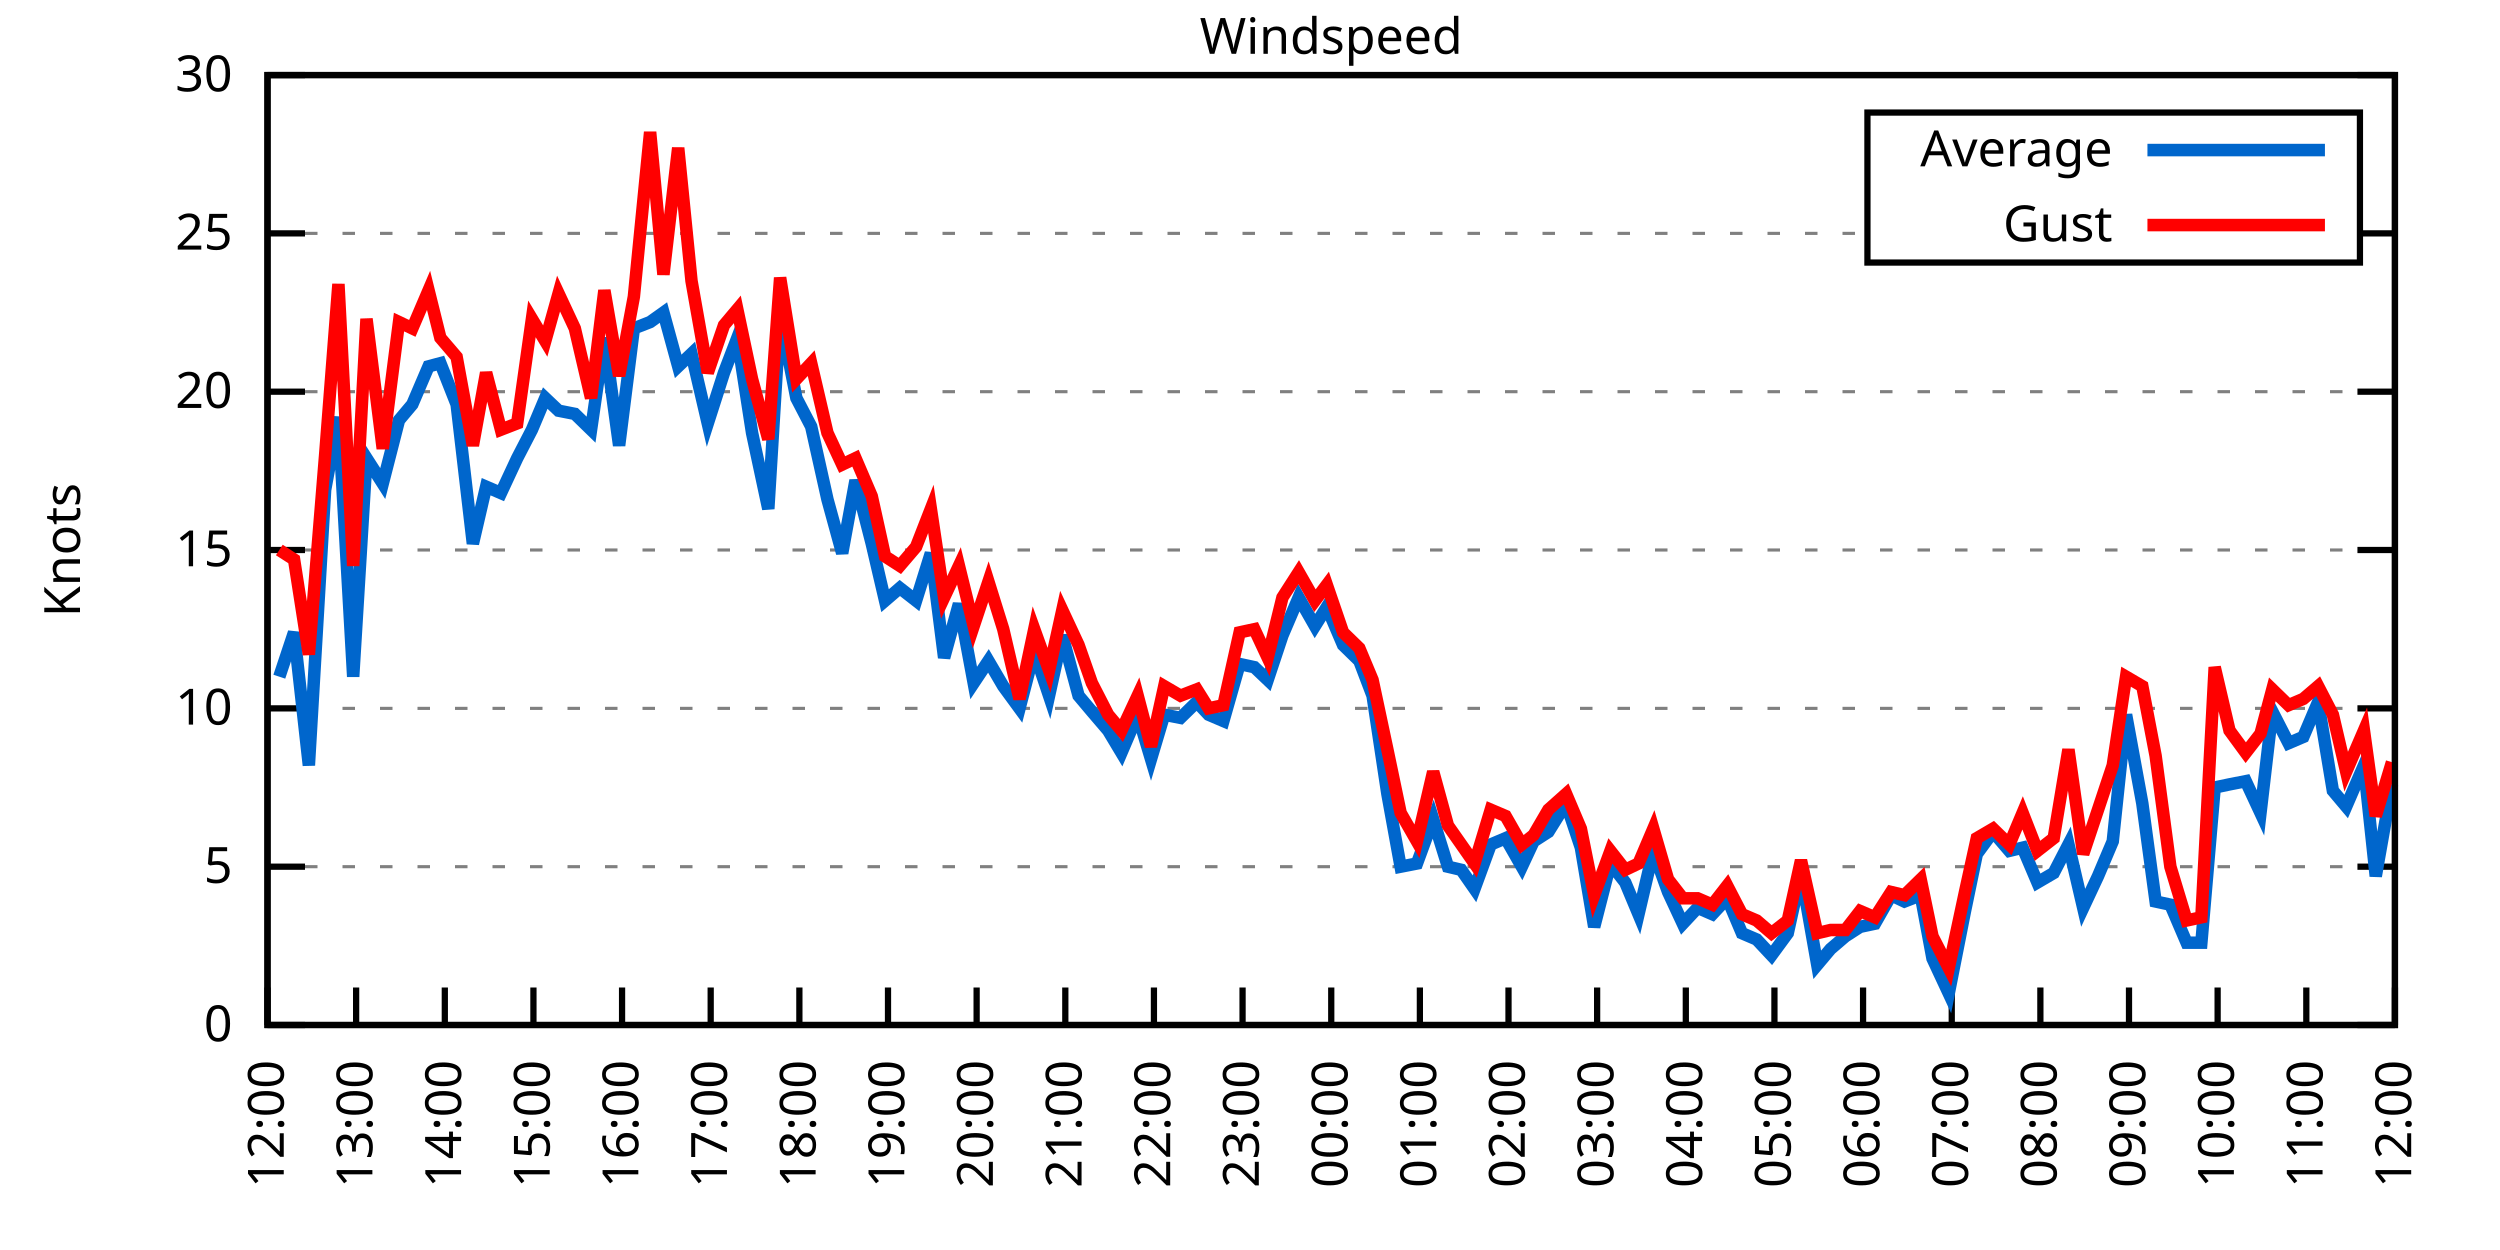
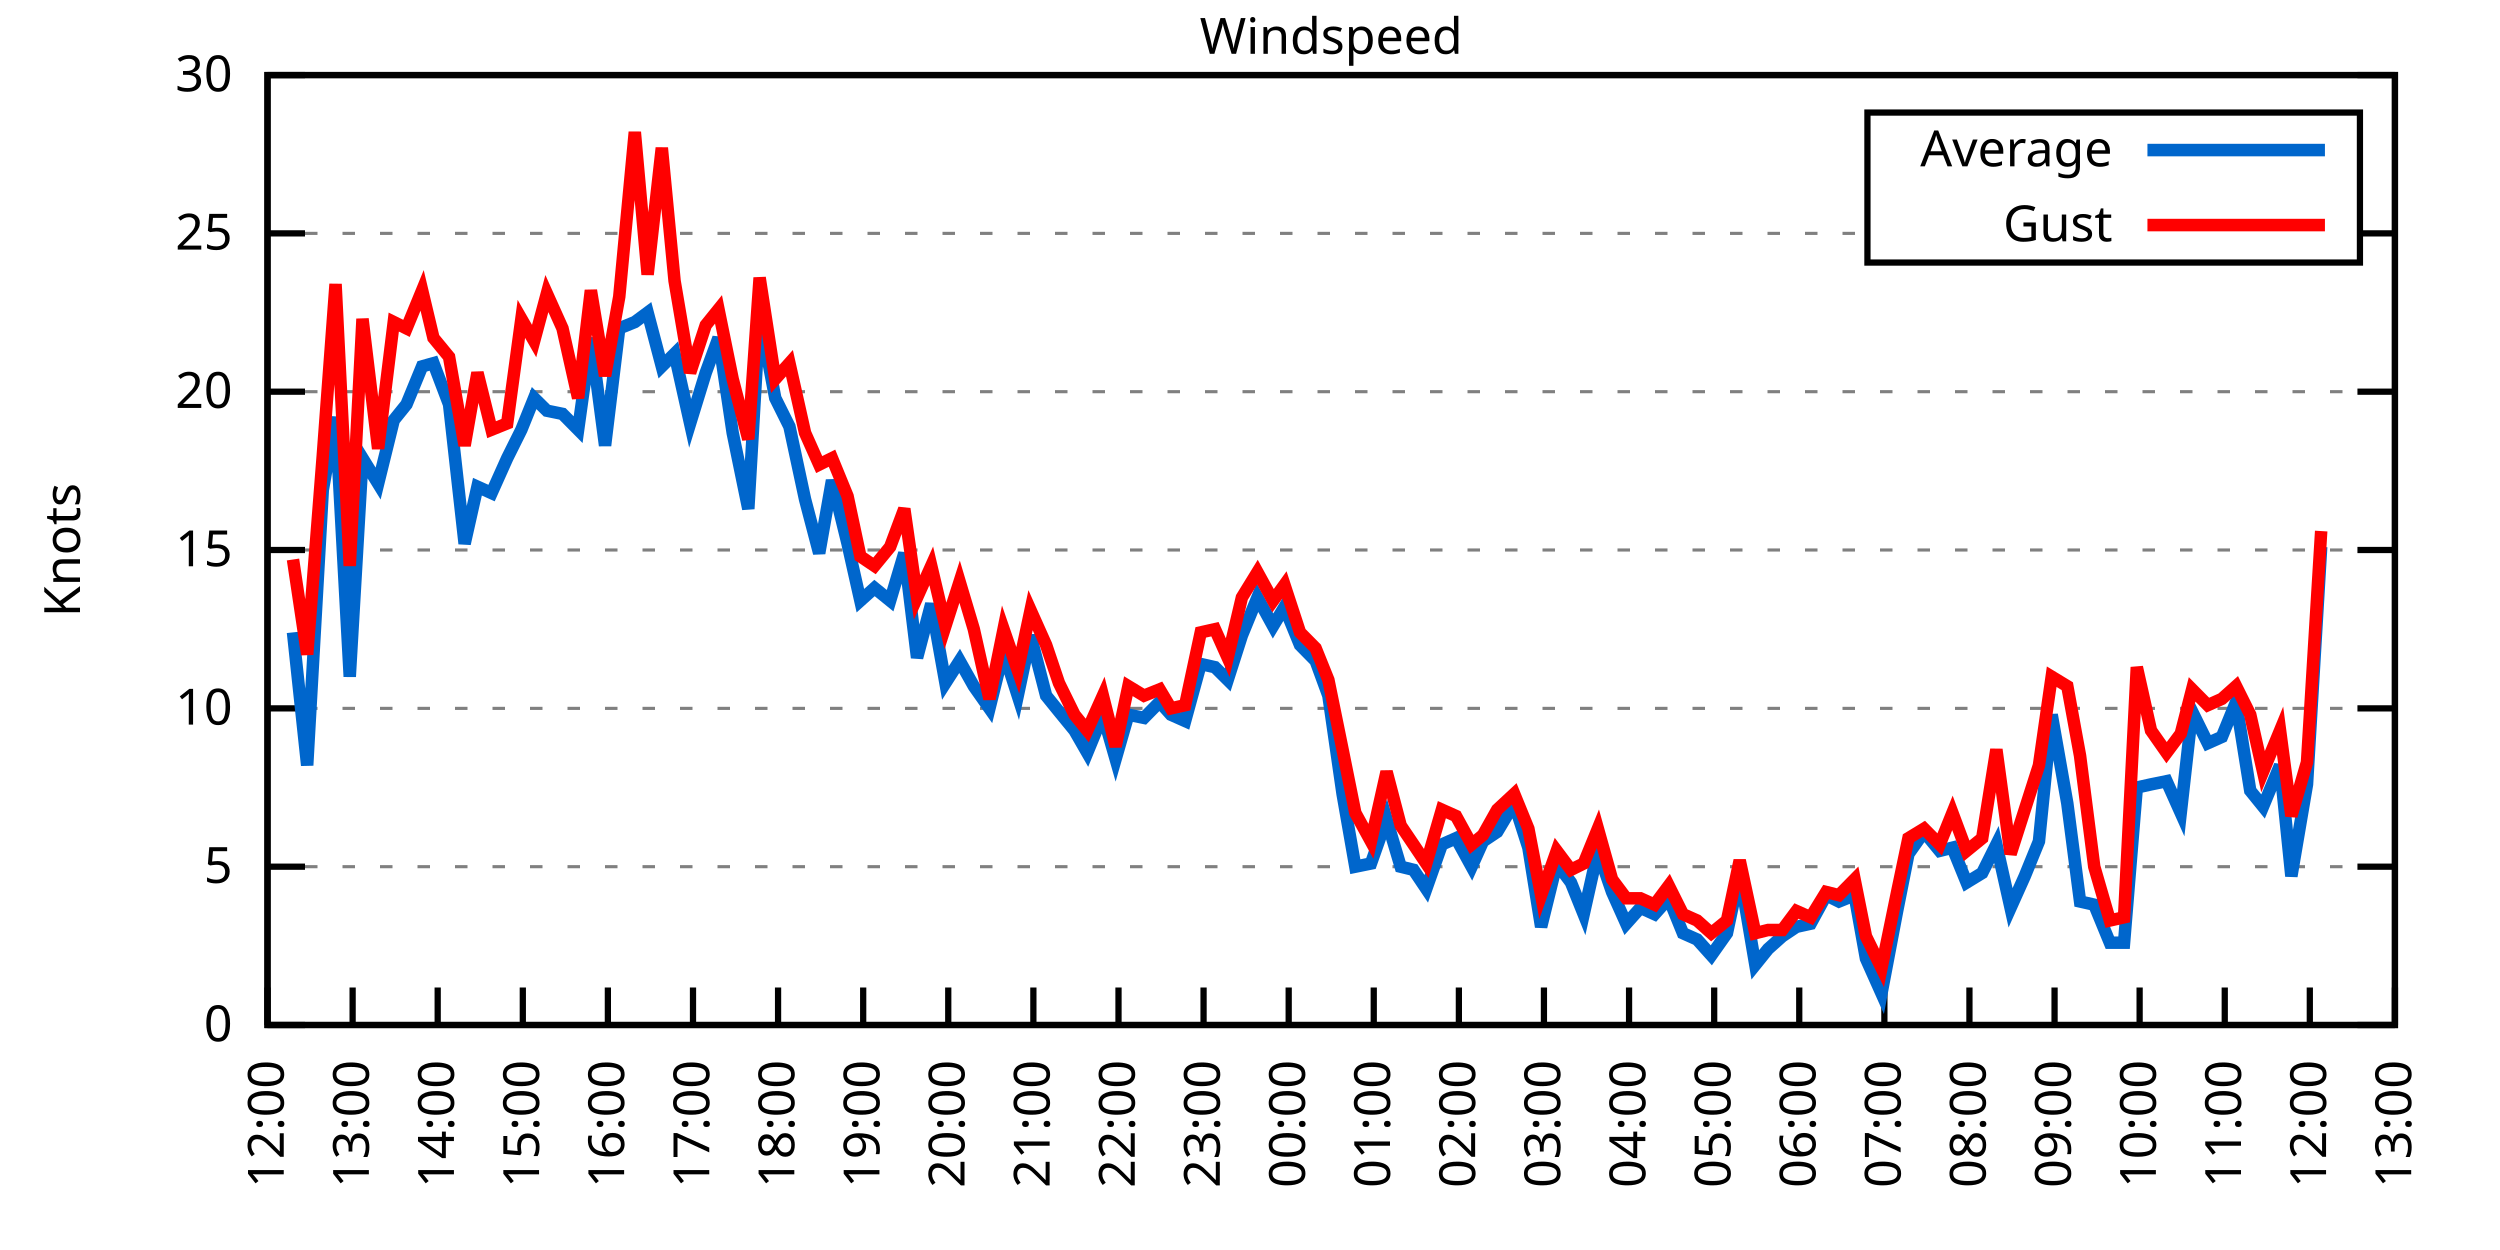
<svg xmlns="http://www.w3.org/2000/svg" xmlns:xlink="http://www.w3.org/1999/xlink" width="400" height="200" viewBox="0 0 400 200">
  <g id="gnuplot_canvas">
    <rect x="0" y="0" width="400" height="200" fill="none" />
    <defs>
      <circle id="gpDot" r="0.5" stroke-width="0.5" stroke="currentColor" />
      <path id="gpPt0" stroke-width="0.333" stroke="currentColor" d="M-1,0 h2 M0,-1 v2" />
      <path id="gpPt1" stroke-width="0.333" stroke="currentColor" d="M-1,-1 L1,1 M1,-1 L-1,1" />
      <path id="gpPt2" stroke-width="0.333" stroke="currentColor" d="M-1,0 L1,0 M0,-1 L0,1 M-1,-1 L1,1 M-1,1 L1,-1" />
      <rect id="gpPt3" stroke-width="0.333" stroke="currentColor" x="-1" y="-1" width="2" height="2" />
      <rect id="gpPt4" stroke-width="0.333" stroke="currentColor" fill="currentColor" x="-1" y="-1" width="2" height="2" />
      <circle id="gpPt5" stroke-width="0.333" stroke="currentColor" cx="0" cy="0" r="1" />
      <use xlink:href="#gpPt5" id="gpPt6" fill="currentColor" stroke="none" />
      <path id="gpPt7" stroke-width="0.333" stroke="currentColor" d="M0,-1.33 L-1.33,0.67 L1.33,0.67 z" />
      <use xlink:href="#gpPt7" id="gpPt8" fill="currentColor" stroke="none" />
      <use xlink:href="#gpPt7" id="gpPt9" stroke="currentColor" transform="rotate(180)" />
      <use xlink:href="#gpPt9" id="gpPt10" fill="currentColor" stroke="none" />
      <use xlink:href="#gpPt3" id="gpPt11" stroke="currentColor" transform="rotate(45)" />
      <use xlink:href="#gpPt11" id="gpPt12" fill="currentColor" stroke="none" />
      <path id="gpPt13" stroke-width="0.333" stroke="currentColor" d="M0,1.330 L1.265,0.411 L0.782,-1.067 L-0.782,-1.076 L-1.265,0.411 z" />
      <use xlink:href="#gpPt13" id="gpPt14" fill="currentColor" stroke="none" />
      <filter id="textbox" filterUnits="objectBoundingBox" x="0" y="0" height="1" width="1">
        <feFlood flood-color="white" flood-opacity="1" result="bgnd" />
        <feComposite in="SourceGraphic" in2="bgnd" operator="atop" />
      </filter>
      <filter id="greybox" filterUnits="objectBoundingBox" x="0" y="0" height="1" width="1">
        <feFlood flood-color="lightgrey" flood-opacity="1" result="grey" />
        <feComposite in="SourceGraphic" in2="grey" operator="atop" />
      </filter>
    </defs>
    <g fill="none" color="white" stroke="currentColor" stroke-width="1.00" stroke-linecap="butt" stroke-linejoin="miter">
</g>
    <g fill="none" color="black" stroke="currentColor" stroke-width="1.00" stroke-linecap="butt" stroke-linejoin="miter">
      <g stroke="none" shape-rendering="crispEdges">
        <polygon fill="rgb(255, 255, 255)" points="42.80,164.00 383.18,164.00 383.18,12.02 42.80,12.02 " />
      </g>
    </g>
    <g fill="none" color="black" stroke="currentColor" stroke-width="1.00" stroke-linecap="butt" stroke-linejoin="miter">
</g>
    <g fill="none" color="black" stroke="black" stroke-width="0.50" stroke-linecap="butt" stroke-linejoin="miter">
</g>
    <g fill="none" color="gray" stroke="currentColor" stroke-width="0.50" stroke-linecap="butt" stroke-linejoin="miter">
      <path stroke="gray" stroke-dasharray="2,4" class="gridline" d="M42.80,164.00 L383.19,164.00  " />
    </g>
    <g fill="none" color="gray" stroke="gray" stroke-width="1.00" stroke-linecap="butt" stroke-linejoin="miter">
</g>
    <g fill="none" color="black" stroke="currentColor" stroke-width="1.00" stroke-linecap="butt" stroke-linejoin="miter">
      <path stroke="black" d="M42.80,164.00 L48.80,164.00 M383.19,164.00 L377.19,164.00  " />
      <g transform="translate(37.20,166.60)" stroke="none" fill="black" font-family="Sans" font-size="8.00" text-anchor="end">
        <text>
          <tspan font-family="Sans"> 0</tspan>
        </text>
      </g>
    </g>
    <g fill="none" color="black" stroke="currentColor" stroke-width="1.00" stroke-linecap="butt" stroke-linejoin="miter">
</g>
    <g fill="none" color="black" stroke="black" stroke-width="0.50" stroke-linecap="butt" stroke-linejoin="miter">
</g>
    <g fill="none" color="gray" stroke="currentColor" stroke-width="0.50" stroke-linecap="butt" stroke-linejoin="miter">
      <path stroke="gray" stroke-dasharray="2,4" class="gridline" d="M42.80,138.67 L383.19,138.67  " />
    </g>
    <g fill="none" color="gray" stroke="gray" stroke-width="1.00" stroke-linecap="butt" stroke-linejoin="miter">
</g>
    <g fill="none" color="black" stroke="currentColor" stroke-width="1.00" stroke-linecap="butt" stroke-linejoin="miter">
      <path stroke="black" d="M42.80,138.67 L48.80,138.67 M383.19,138.67 L377.19,138.67  " />
      <g transform="translate(37.20,141.27)" stroke="none" fill="black" font-family="Sans" font-size="8.00" text-anchor="end">
        <text>
          <tspan font-family="Sans"> 5</tspan>
        </text>
      </g>
    </g>
    <g fill="none" color="black" stroke="currentColor" stroke-width="1.00" stroke-linecap="butt" stroke-linejoin="miter">
</g>
    <g fill="none" color="black" stroke="black" stroke-width="0.50" stroke-linecap="butt" stroke-linejoin="miter">
</g>
    <g fill="none" color="gray" stroke="currentColor" stroke-width="0.50" stroke-linecap="butt" stroke-linejoin="miter">
      <path stroke="gray" stroke-dasharray="2,4" class="gridline" d="M42.80,113.34 L383.19,113.34  " />
    </g>
    <g fill="none" color="gray" stroke="gray" stroke-width="1.00" stroke-linecap="butt" stroke-linejoin="miter">
</g>
    <g fill="none" color="black" stroke="currentColor" stroke-width="1.00" stroke-linecap="butt" stroke-linejoin="miter">
      <path stroke="black" d="M42.80,113.34 L48.80,113.34 M383.19,113.34 L377.19,113.34  " />
      <g transform="translate(37.20,115.94)" stroke="none" fill="black" font-family="Sans" font-size="8.00" text-anchor="end">
        <text>
          <tspan font-family="Sans"> 10</tspan>
        </text>
      </g>
    </g>
    <g fill="none" color="black" stroke="currentColor" stroke-width="1.00" stroke-linecap="butt" stroke-linejoin="miter">
</g>
    <g fill="none" color="black" stroke="black" stroke-width="0.50" stroke-linecap="butt" stroke-linejoin="miter">
</g>
    <g fill="none" color="gray" stroke="currentColor" stroke-width="0.50" stroke-linecap="butt" stroke-linejoin="miter">
      <path stroke="gray" stroke-dasharray="2,4" class="gridline" d="M42.80,88.00 L383.19,88.00  " />
    </g>
    <g fill="none" color="gray" stroke="gray" stroke-width="1.00" stroke-linecap="butt" stroke-linejoin="miter">
</g>
    <g fill="none" color="black" stroke="currentColor" stroke-width="1.00" stroke-linecap="butt" stroke-linejoin="miter">
      <path stroke="black" d="M42.80,88.00 L48.80,88.00 M383.19,88.00 L377.19,88.00  " />
      <g transform="translate(37.20,90.60)" stroke="none" fill="black" font-family="Sans" font-size="8.00" text-anchor="end">
        <text>
          <tspan font-family="Sans"> 15</tspan>
        </text>
      </g>
    </g>
    <g fill="none" color="black" stroke="currentColor" stroke-width="1.00" stroke-linecap="butt" stroke-linejoin="miter">
</g>
    <g fill="none" color="black" stroke="black" stroke-width="0.50" stroke-linecap="butt" stroke-linejoin="miter">
</g>
    <g fill="none" color="gray" stroke="currentColor" stroke-width="0.50" stroke-linecap="butt" stroke-linejoin="miter">
      <path stroke="gray" stroke-dasharray="2,4" class="gridline" d="M42.80,62.67 L383.19,62.67  " />
    </g>
    <g fill="none" color="gray" stroke="gray" stroke-width="1.00" stroke-linecap="butt" stroke-linejoin="miter">
</g>
    <g fill="none" color="black" stroke="currentColor" stroke-width="1.00" stroke-linecap="butt" stroke-linejoin="miter">
      <path stroke="black" d="M42.80,62.67 L48.80,62.67 M383.19,62.67 L377.19,62.67  " />
      <g transform="translate(37.20,65.27)" stroke="none" fill="black" font-family="Sans" font-size="8.00" text-anchor="end">
        <text>
          <tspan font-family="Sans"> 20</tspan>
        </text>
      </g>
    </g>
    <g fill="none" color="black" stroke="currentColor" stroke-width="1.00" stroke-linecap="butt" stroke-linejoin="miter">
</g>
    <g fill="none" color="black" stroke="black" stroke-width="0.50" stroke-linecap="butt" stroke-linejoin="miter">
</g>
    <g fill="none" color="gray" stroke="currentColor" stroke-width="0.50" stroke-linecap="butt" stroke-linejoin="miter">
      <path stroke="gray" stroke-dasharray="2,4" class="gridline" d="M42.80,37.34 L298.79,37.34 M377.59,37.34 L383.19,37.34  " />
    </g>
    <g fill="none" color="gray" stroke="gray" stroke-width="1.00" stroke-linecap="butt" stroke-linejoin="miter">
</g>
    <g fill="none" color="black" stroke="currentColor" stroke-width="1.00" stroke-linecap="butt" stroke-linejoin="miter">
      <path stroke="black" d="M42.80,37.34 L48.80,37.34 M383.19,37.34 L377.19,37.34  " />
      <g transform="translate(37.20,39.94)" stroke="none" fill="black" font-family="Sans" font-size="8.00" text-anchor="end">
        <text>
          <tspan font-family="Sans"> 25</tspan>
        </text>
      </g>
    </g>
    <g fill="none" color="black" stroke="currentColor" stroke-width="1.00" stroke-linecap="butt" stroke-linejoin="miter">
</g>
    <g fill="none" color="black" stroke="black" stroke-width="0.50" stroke-linecap="butt" stroke-linejoin="miter">
</g>
    <g fill="none" color="gray" stroke="currentColor" stroke-width="0.50" stroke-linecap="butt" stroke-linejoin="miter">
      <path stroke="gray" stroke-dasharray="2,4" class="gridline" d="M42.80,12.01 L383.19,12.01  " />
    </g>
    <g fill="none" color="gray" stroke="gray" stroke-width="1.00" stroke-linecap="butt" stroke-linejoin="miter">
</g>
    <g fill="none" color="black" stroke="currentColor" stroke-width="1.00" stroke-linecap="butt" stroke-linejoin="miter">
      <path stroke="black" d="M42.80,12.01 L48.80,12.01 M383.19,12.01 L377.19,12.01  " />
      <g transform="translate(37.20,14.61)" stroke="none" fill="black" font-family="Sans" font-size="8.00" text-anchor="end">
        <text>
          <tspan font-family="Sans"> 30</tspan>
        </text>
      </g>
    </g>
    <g fill="none" color="black" stroke="currentColor" stroke-width="1.00" stroke-linecap="butt" stroke-linejoin="miter">
      <path stroke="black" d="M42.80,164.00 L42.80,158.00  " />
      <g transform="translate(45.40,169.60) rotate(270.00)" stroke="none" fill="black" font-family="Sans" font-size="8.00" text-anchor="end">
        <text>
          <tspan font-family="Sans">12:00</tspan>
        </text>
      </g>
    </g>
    <g fill="none" color="black" stroke="currentColor" stroke-width="1.00" stroke-linecap="butt" stroke-linejoin="miter">
-       <path stroke="black" d="M56.98,164.00 L56.98,158.00  " />
-       <g transform="translate(59.58,169.60) rotate(270.00)" stroke="none" fill="black" font-family="Sans" font-size="8.00" text-anchor="end">
+       <path stroke="black" d="M56.42,164.00 L56.42,158.00  " />
+       <g transform="translate(59.02,169.60) rotate(270.00)" stroke="none" fill="black" font-family="Sans" font-size="8.00" text-anchor="end">
        <text>
          <tspan font-family="Sans">13:00</tspan>
        </text>
      </g>
    </g>
    <g fill="none" color="black" stroke="currentColor" stroke-width="1.00" stroke-linecap="butt" stroke-linejoin="miter">
-       <path stroke="black" d="M71.17,164.00 L71.17,158.00  " />
-       <g transform="translate(73.77,169.60) rotate(270.00)" stroke="none" fill="black" font-family="Sans" font-size="8.00" text-anchor="end">
+       <path stroke="black" d="M70.03,164.00 L70.03,158.00  " />
+       <g transform="translate(72.63,169.60) rotate(270.00)" stroke="none" fill="black" font-family="Sans" font-size="8.00" text-anchor="end">
        <text>
          <tspan font-family="Sans">14:00</tspan>
        </text>
      </g>
    </g>
    <g fill="none" color="black" stroke="currentColor" stroke-width="1.00" stroke-linecap="butt" stroke-linejoin="miter">
-       <path stroke="black" d="M85.35,164.00 L85.35,158.00  " />
-       <g transform="translate(87.95,169.60) rotate(270.00)" stroke="none" fill="black" font-family="Sans" font-size="8.00" text-anchor="end">
+       <path stroke="black" d="M83.65,164.00 L83.65,158.00  " />
+       <g transform="translate(86.25,169.60) rotate(270.00)" stroke="none" fill="black" font-family="Sans" font-size="8.00" text-anchor="end">
        <text>
          <tspan font-family="Sans">15:00</tspan>
        </text>
      </g>
    </g>
    <g fill="none" color="black" stroke="currentColor" stroke-width="1.00" stroke-linecap="butt" stroke-linejoin="miter">
-       <path stroke="black" d="M99.53,164.00 L99.53,158.00  " />
-       <g transform="translate(102.13,169.60) rotate(270.00)" stroke="none" fill="black" font-family="Sans" font-size="8.00" text-anchor="end">
+       <path stroke="black" d="M97.26,164.00 L97.26,158.00  " />
+       <g transform="translate(99.86,169.60) rotate(270.00)" stroke="none" fill="black" font-family="Sans" font-size="8.00" text-anchor="end">
        <text>
          <tspan font-family="Sans">16:00</tspan>
        </text>
      </g>
    </g>
    <g fill="none" color="black" stroke="currentColor" stroke-width="1.00" stroke-linecap="butt" stroke-linejoin="miter">
-       <path stroke="black" d="M113.71,164.00 L113.71,158.00  " />
-       <g transform="translate(116.31,169.60) rotate(270.00)" stroke="none" fill="black" font-family="Sans" font-size="8.00" text-anchor="end">
+       <path stroke="black" d="M110.88,164.00 L110.88,158.00  " />
+       <g transform="translate(113.48,169.60) rotate(270.00)" stroke="none" fill="black" font-family="Sans" font-size="8.00" text-anchor="end">
        <text>
          <tspan font-family="Sans">17:00</tspan>
        </text>
      </g>
    </g>
    <g fill="none" color="black" stroke="currentColor" stroke-width="1.00" stroke-linecap="butt" stroke-linejoin="miter">
-       <path stroke="black" d="M127.90,164.00 L127.90,158.00  " />
-       <g transform="translate(130.50,169.60) rotate(270.00)" stroke="none" fill="black" font-family="Sans" font-size="8.00" text-anchor="end">
+       <path stroke="black" d="M124.49,164.00 L124.49,158.00  " />
+       <g transform="translate(127.09,169.60) rotate(270.00)" stroke="none" fill="black" font-family="Sans" font-size="8.00" text-anchor="end">
        <text>
          <tspan font-family="Sans">18:00</tspan>
        </text>
      </g>
    </g>
    <g fill="none" color="black" stroke="currentColor" stroke-width="1.00" stroke-linecap="butt" stroke-linejoin="miter">
-       <path stroke="black" d="M142.08,164.00 L142.08,158.00  " />
-       <g transform="translate(144.68,169.60) rotate(270.00)" stroke="none" fill="black" font-family="Sans" font-size="8.00" text-anchor="end">
+       <path stroke="black" d="M138.11,164.00 L138.11,158.00  " />
+       <g transform="translate(140.71,169.60) rotate(270.00)" stroke="none" fill="black" font-family="Sans" font-size="8.00" text-anchor="end">
        <text>
          <tspan font-family="Sans">19:00</tspan>
        </text>
      </g>
    </g>
    <g fill="none" color="black" stroke="currentColor" stroke-width="1.00" stroke-linecap="butt" stroke-linejoin="miter">
-       <path stroke="black" d="M156.26,164.00 L156.26,158.00  " />
-       <g transform="translate(158.86,169.60) rotate(270.00)" stroke="none" fill="black" font-family="Sans" font-size="8.00" text-anchor="end">
+       <path stroke="black" d="M151.72,164.00 L151.72,158.00  " />
+       <g transform="translate(154.32,169.60) rotate(270.00)" stroke="none" fill="black" font-family="Sans" font-size="8.00" text-anchor="end">
        <text>
          <tspan font-family="Sans">20:00</tspan>
        </text>
      </g>
    </g>
    <g fill="none" color="black" stroke="currentColor" stroke-width="1.00" stroke-linecap="butt" stroke-linejoin="miter">
-       <path stroke="black" d="M170.45,164.00 L170.45,158.00  " />
-       <g transform="translate(173.05,169.60) rotate(270.00)" stroke="none" fill="black" font-family="Sans" font-size="8.00" text-anchor="end">
+       <path stroke="black" d="M165.34,164.00 L165.34,158.00  " />
+       <g transform="translate(167.94,169.60) rotate(270.00)" stroke="none" fill="black" font-family="Sans" font-size="8.00" text-anchor="end">
        <text>
          <tspan font-family="Sans">21:00</tspan>
        </text>
      </g>
    </g>
    <g fill="none" color="black" stroke="currentColor" stroke-width="1.00" stroke-linecap="butt" stroke-linejoin="miter">
-       <path stroke="black" d="M184.63,164.00 L184.63,158.00  " />
-       <g transform="translate(187.23,169.60) rotate(270.00)" stroke="none" fill="black" font-family="Sans" font-size="8.00" text-anchor="end">
+       <path stroke="black" d="M178.96,164.00 L178.96,158.00  " />
+       <g transform="translate(181.56,169.60) rotate(270.00)" stroke="none" fill="black" font-family="Sans" font-size="8.00" text-anchor="end">
        <text>
          <tspan font-family="Sans">22:00</tspan>
        </text>
      </g>
    </g>
    <g fill="none" color="black" stroke="currentColor" stroke-width="1.00" stroke-linecap="butt" stroke-linejoin="miter">
-       <path stroke="black" d="M198.81,164.00 L198.81,158.00  " />
-       <g transform="translate(201.41,169.60) rotate(270.00)" stroke="none" fill="black" font-family="Sans" font-size="8.00" text-anchor="end">
+       <path stroke="black" d="M192.57,164.00 L192.57,158.00  " />
+       <g transform="translate(195.17,169.60) rotate(270.00)" stroke="none" fill="black" font-family="Sans" font-size="8.00" text-anchor="end">
        <text>
          <tspan font-family="Sans">23:00</tspan>
        </text>
      </g>
    </g>
    <g fill="none" color="black" stroke="currentColor" stroke-width="1.00" stroke-linecap="butt" stroke-linejoin="miter">
-       <path stroke="black" d="M213.00,164.00 L213.00,158.00  " />
-       <g transform="translate(215.60,169.60) rotate(270.00)" stroke="none" fill="black" font-family="Sans" font-size="8.00" text-anchor="end">
+       <path stroke="black" d="M206.19,164.00 L206.19,158.00  " />
+       <g transform="translate(208.79,169.60) rotate(270.00)" stroke="none" fill="black" font-family="Sans" font-size="8.00" text-anchor="end">
        <text>
          <tspan font-family="Sans">00:00</tspan>
        </text>
      </g>
    </g>
    <g fill="none" color="black" stroke="currentColor" stroke-width="1.00" stroke-linecap="butt" stroke-linejoin="miter">
-       <path stroke="black" d="M227.18,164.00 L227.18,158.00  " />
-       <g transform="translate(229.78,169.60) rotate(270.00)" stroke="none" fill="black" font-family="Sans" font-size="8.00" text-anchor="end">
+       <path stroke="black" d="M219.80,164.00 L219.80,158.00  " />
+       <g transform="translate(222.40,169.60) rotate(270.00)" stroke="none" fill="black" font-family="Sans" font-size="8.00" text-anchor="end">
        <text>
          <tspan font-family="Sans">01:00</tspan>
        </text>
      </g>
    </g>
    <g fill="none" color="black" stroke="currentColor" stroke-width="1.00" stroke-linecap="butt" stroke-linejoin="miter">
-       <path stroke="black" d="M241.36,164.00 L241.36,158.00  " />
-       <g transform="translate(243.96,169.60) rotate(270.00)" stroke="none" fill="black" font-family="Sans" font-size="8.00" text-anchor="end">
+       <path stroke="black" d="M233.42,164.00 L233.42,158.00  " />
+       <g transform="translate(236.02,169.60) rotate(270.00)" stroke="none" fill="black" font-family="Sans" font-size="8.00" text-anchor="end">
        <text>
          <tspan font-family="Sans">02:00</tspan>
        </text>
      </g>
    </g>
    <g fill="none" color="black" stroke="currentColor" stroke-width="1.00" stroke-linecap="butt" stroke-linejoin="miter">
-       <path stroke="black" d="M255.54,164.00 L255.54,158.00  " />
-       <g transform="translate(258.14,169.60) rotate(270.00)" stroke="none" fill="black" font-family="Sans" font-size="8.00" text-anchor="end">
+       <path stroke="black" d="M247.03,164.00 L247.03,158.00  " />
+       <g transform="translate(249.63,169.60) rotate(270.00)" stroke="none" fill="black" font-family="Sans" font-size="8.00" text-anchor="end">
        <text>
          <tspan font-family="Sans">03:00</tspan>
        </text>
      </g>
    </g>
    <g fill="none" color="black" stroke="currentColor" stroke-width="1.00" stroke-linecap="butt" stroke-linejoin="miter">
-       <path stroke="black" d="M269.73,164.00 L269.73,158.00  " />
-       <g transform="translate(272.33,169.60) rotate(270.00)" stroke="none" fill="black" font-family="Sans" font-size="8.00" text-anchor="end">
+       <path stroke="black" d="M260.65,164.00 L260.65,158.00  " />
+       <g transform="translate(263.25,169.60) rotate(270.00)" stroke="none" fill="black" font-family="Sans" font-size="8.00" text-anchor="end">
        <text>
          <tspan font-family="Sans">04:00</tspan>
        </text>
      </g>
    </g>
    <g fill="none" color="black" stroke="currentColor" stroke-width="1.00" stroke-linecap="butt" stroke-linejoin="miter">
-       <path stroke="black" d="M283.91,164.00 L283.91,158.00  " />
-       <g transform="translate(286.51,169.60) rotate(270.00)" stroke="none" fill="black" font-family="Sans" font-size="8.00" text-anchor="end">
+       <path stroke="black" d="M274.27,164.00 L274.27,158.00  " />
+       <g transform="translate(276.87,169.60) rotate(270.00)" stroke="none" fill="black" font-family="Sans" font-size="8.00" text-anchor="end">
        <text>
          <tspan font-family="Sans">05:00</tspan>
        </text>
      </g>
    </g>
    <g fill="none" color="black" stroke="currentColor" stroke-width="1.00" stroke-linecap="butt" stroke-linejoin="miter">
-       <path stroke="black" d="M298.09,164.00 L298.09,158.00  " />
-       <g transform="translate(300.69,169.60) rotate(270.00)" stroke="none" fill="black" font-family="Sans" font-size="8.00" text-anchor="end">
+       <path stroke="black" d="M287.88,164.00 L287.88,158.00  " />
+       <g transform="translate(290.48,169.60) rotate(270.00)" stroke="none" fill="black" font-family="Sans" font-size="8.00" text-anchor="end">
        <text>
          <tspan font-family="Sans">06:00</tspan>
        </text>
      </g>
    </g>
    <g fill="none" color="black" stroke="currentColor" stroke-width="1.00" stroke-linecap="butt" stroke-linejoin="miter">
-       <path stroke="black" d="M312.28,164.00 L312.28,158.00  " />
-       <g transform="translate(314.88,169.60) rotate(270.00)" stroke="none" fill="black" font-family="Sans" font-size="8.00" text-anchor="end">
+       <path stroke="black" d="M301.50,164.00 L301.50,158.00  " />
+       <g transform="translate(304.10,169.60) rotate(270.00)" stroke="none" fill="black" font-family="Sans" font-size="8.00" text-anchor="end">
        <text>
          <tspan font-family="Sans">07:00</tspan>
        </text>
      </g>
    </g>
    <g fill="none" color="black" stroke="currentColor" stroke-width="1.00" stroke-linecap="butt" stroke-linejoin="miter">
-       <path stroke="black" d="M326.46,164.00 L326.46,158.00  " />
-       <g transform="translate(329.06,169.60) rotate(270.00)" stroke="none" fill="black" font-family="Sans" font-size="8.00" text-anchor="end">
+       <path stroke="black" d="M315.11,164.00 L315.11,158.00  " />
+       <g transform="translate(317.71,169.60) rotate(270.00)" stroke="none" fill="black" font-family="Sans" font-size="8.00" text-anchor="end">
        <text>
          <tspan font-family="Sans">08:00</tspan>
        </text>
      </g>
    </g>
    <g fill="none" color="black" stroke="currentColor" stroke-width="1.00" stroke-linecap="butt" stroke-linejoin="miter">
-       <path stroke="black" d="M340.64,164.00 L340.64,158.00  " />
-       <g transform="translate(343.24,169.60) rotate(270.00)" stroke="none" fill="black" font-family="Sans" font-size="8.00" text-anchor="end">
+       <path stroke="black" d="M328.73,164.00 L328.73,158.00  " />
+       <g transform="translate(331.33,169.60) rotate(270.00)" stroke="none" fill="black" font-family="Sans" font-size="8.00" text-anchor="end">
        <text>
          <tspan font-family="Sans">09:00</tspan>
        </text>
      </g>
    </g>
    <g fill="none" color="black" stroke="currentColor" stroke-width="1.00" stroke-linecap="butt" stroke-linejoin="miter">
-       <path stroke="black" d="M354.82,164.00 L354.82,158.00  " />
-       <g transform="translate(357.42,169.60) rotate(270.00)" stroke="none" fill="black" font-family="Sans" font-size="8.00" text-anchor="end">
+       <path stroke="black" d="M342.34,164.00 L342.34,158.00  " />
+       <g transform="translate(344.94,169.60) rotate(270.00)" stroke="none" fill="black" font-family="Sans" font-size="8.00" text-anchor="end">
        <text>
          <tspan font-family="Sans">10:00</tspan>
        </text>
      </g>
    </g>
    <g fill="none" color="black" stroke="currentColor" stroke-width="1.00" stroke-linecap="butt" stroke-linejoin="miter">
-       <path stroke="black" d="M369.01,164.00 L369.01,158.00  " />
-       <g transform="translate(371.61,169.60) rotate(270.00)" stroke="none" fill="black" font-family="Sans" font-size="8.00" text-anchor="end">
+       <path stroke="black" d="M355.96,164.00 L355.96,158.00  " />
+       <g transform="translate(358.56,169.60) rotate(270.00)" stroke="none" fill="black" font-family="Sans" font-size="8.00" text-anchor="end">
        <text>
          <tspan font-family="Sans">11:00</tspan>
+         </text>
+       </g>
+     </g>
+     <g fill="none" color="black" stroke="currentColor" stroke-width="1.00" stroke-linecap="butt" stroke-linejoin="miter">
+       <path stroke="black" d="M369.57,164.00 L369.57,158.00  " />
+       <g transform="translate(372.17,169.60) rotate(270.00)" stroke="none" fill="black" font-family="Sans" font-size="8.00" text-anchor="end">
+         <text>
+           <tspan font-family="Sans">12:00</tspan>
        </text>
      </g>
    </g>
    <g fill="none" color="black" stroke="currentColor" stroke-width="1.00" stroke-linecap="butt" stroke-linejoin="miter">
      <path stroke="black" d="M383.19,164.00 L383.19,158.00  " />
      <g transform="translate(385.79,169.60) rotate(270.00)" stroke="none" fill="black" font-family="Sans" font-size="8.00" text-anchor="end">
        <text>
-           <tspan font-family="Sans">12:00</tspan>
+           <tspan font-family="Sans">13:00</tspan>
        </text>
      </g>
    </g>
    <g fill="none" color="black" stroke="currentColor" stroke-width="1.00" stroke-linecap="butt" stroke-linejoin="miter">
</g>
    <g fill="none" color="black" stroke="currentColor" stroke-width="1.00" stroke-linecap="butt" stroke-linejoin="miter">
      <path stroke="black" d="M42.80,12.01 L42.80,164.00 L383.19,164.00 L383.19,12.01 L42.80,12.01 Z  " />
    </g>
    <g fill="none" color="black" stroke="currentColor" stroke-width="1.00" stroke-linecap="butt" stroke-linejoin="miter">
</g>
    <g fill="none" color="black" stroke="currentColor" stroke-width="1.00" stroke-linecap="butt" stroke-linejoin="miter">
      <path stroke="black" d="M298.79,42.01 L298.79,18.01 L377.59,18.01 L377.59,42.01 L298.79,42.01 Z  " />
    </g>
    <g id="Windspeed_plot_1">
      <g fill="none" color="white" stroke="black" stroke-width="2.00" stroke-linecap="butt" stroke-linejoin="miter">
</g>
      <g fill="none" color="black" stroke="currentColor" stroke-width="2.00" stroke-linecap="butt" stroke-linejoin="miter">
        <g transform="translate(337.99,26.61)" stroke="none" fill="black" font-family="Sans" font-size="8.00" text-anchor="end">
          <text>
            <tspan font-family="Sans">Average</tspan>
          </text>
        </g>
      </g>
      <g fill="none" color="black" stroke="currentColor" stroke-width="2.00" stroke-linecap="butt" stroke-linejoin="miter">
-         <path stroke="rgb(  0, 102, 204)" d="M343.59,24.01 L371.99,24.01 M44.69,108.27 L47.05,101.18 L49.42,122.46 L52.02,78.38 L54.15,66.73 L56.51,108.27   L58.64,73.31 L61.24,77.37 L63.84,67.23 L65.97,64.70 L68.57,58.62 L70.46,58.11 L73.06,64.70 L75.66,86.99   L77.78,77.87 L80.15,78.89 L82.75,73.31 L85.11,68.75 L87.24,63.69 L89.37,65.71 L91.97,66.22 L94.57,68.75   L96.70,54.06 L99.06,71.29 L101.42,52.54 L104.02,51.53 L106.15,50.01 L108.51,58.62 L110.64,56.59 L113.24,67.74   L115.84,59.63 L117.97,54.06 L120.33,69.26 L122.93,81.42 L124.82,50.51 L127.42,63.69 L129.79,68.25 L132.39,79.90   L134.75,88.51 L136.88,76.86 L139.48,86.99 L141.61,96.11 L143.97,94.08 L146.57,96.11 L148.94,88.51 L151.06,105.23   L153.43,96.62 L155.79,109.28 L158.15,105.74 L160.52,109.79 L163.12,113.34 L165.48,104.22 L167.85,111.31 L169.97,101.68   L172.57,111.31 L174.70,113.84 L177.30,116.88 L179.43,120.43 L182.03,114.35 L184.16,121.44 L186.28,114.35 L188.88,114.86   L191.48,112.32 L193.38,114.35 L195.74,115.36 L198.34,106.24 L200.70,106.75 L202.83,108.78 L205.19,101.68 L207.79,95.60   L210.39,100.16 L212.29,97.12 L214.89,103.20 L217.49,105.74 L219.61,111.31 L221.98,127.02 L224.10,138.67 L226.71,138.16   L229.31,131.07 L231.67,138.67 L233.80,139.17 L235.92,142.21 L238.52,135.12 L240.89,134.11 L243.49,138.67 L245.38,134.62   L247.74,133.10 L250.58,128.54 L252.94,135.63 L255.07,148.29 L257.67,138.16 L260.04,141.20 L262.16,146.27 L264.53,136.14   L266.89,142.72 L269.25,147.79 L271.62,145.25 L273.98,146.27 L276.35,143.73 L278.71,149.31 L281.07,150.32 L283.44,152.85   L286.04,149.31 L288.16,139.68 L290.76,154.37 L292.89,151.84 L295.26,149.81 L297.62,148.29 L299.98,147.79 L302.58,143.23   L304.71,144.24 L307.31,143.23 L309.20,153.36 L311.80,158.93 L314.40,145.76 L316.29,136.64 L318.89,133.10 L321.49,136.14   L323.62,135.63 L325.99,141.20 L328.59,139.68 L330.95,135.12 L333.31,145.25 L335.68,140.19 L338.04,134.62 L340.17,114.35   L342.77,128.54 L344.90,144.24 L347.26,144.75 L349.86,150.83 L352.22,150.83 L354.35,126.00 L356.72,125.50 L359.32,124.99   L361.68,130.06 L363.57,113.84 L366.17,118.91 L368.53,117.90 L370.90,112.32 L373.26,126.51 L375.39,129.04 L378.23,122.46   L380.12,140.19 L382.72,125.50  " />
+         <path stroke="rgb(  0, 102, 204)" d="M343.59,24.01 L371.99,24.01 M46.88,101.18 L49.15,122.46 L51.65,78.38 L53.69,66.73 L55.96,108.27 L58.00,73.31   L60.50,77.37 L63.00,67.23 L65.04,64.70 L67.54,58.62 L69.35,58.11 L71.85,64.70 L74.34,86.99 L76.39,77.87   L78.65,78.89 L81.15,73.31 L83.42,68.75 L85.46,63.69 L87.50,65.71 L90.00,66.22 L92.50,68.75 L94.54,54.06   L96.81,71.29 L99.08,52.54 L101.57,51.53 L103.62,50.01 L105.89,58.62 L107.93,56.59 L110.42,67.74 L112.92,59.63   L114.96,54.06 L117.23,69.26 L119.73,81.42 L121.54,50.51 L124.04,63.69 L126.31,68.25 L128.81,79.90 L131.07,88.51   L133.12,76.86 L135.61,86.99 L137.66,96.11 L139.92,94.08 L142.42,96.11 L144.69,88.51 L146.73,105.23 L149.00,96.62   L151.27,109.28 L153.54,105.74 L155.81,109.79 L158.31,113.34 L160.57,104.22 L162.84,111.31 L164.89,101.68 L167.38,111.31   L169.43,113.84 L171.92,116.88 L173.96,120.43 L176.46,114.35 L178.50,121.44 L180.54,114.35 L183.04,114.86 L185.54,112.32   L187.35,114.35 L189.62,115.36 L192.12,106.24 L194.39,106.75 L196.43,108.78 L198.70,101.68 L201.19,95.60 L203.69,100.16   L205.51,97.12 L208.00,103.20 L210.50,105.74 L212.54,111.31 L214.81,127.02 L216.85,138.67 L219.35,138.16 L221.85,131.07   L224.11,138.67 L226.16,139.17 L228.20,142.21 L230.70,135.12 L232.96,134.11 L235.46,138.67 L237.28,134.62 L239.55,133.10   L242.27,128.54 L244.54,135.63 L246.58,148.29 L249.08,138.16 L251.35,141.20 L253.39,146.27 L255.66,136.14 L257.93,142.72   L260.20,147.79 L262.47,145.25 L264.73,146.27 L267.00,143.73 L269.27,149.31 L271.54,150.32 L273.81,152.85 L276.31,149.31   L278.35,139.68 L280.85,154.37 L282.89,151.84 L285.16,149.81 L287.43,148.29 L289.70,147.79 L292.19,143.23 L294.23,144.24   L296.73,143.23 L298.55,153.36 L301.04,158.93 L303.54,145.76 L305.35,136.64 L307.85,133.10 L310.35,136.14 L312.39,135.63   L314.66,141.20 L317.15,139.68 L319.42,135.12 L321.69,145.25 L323.96,140.19 L326.23,134.62 L328.27,114.35 L330.77,128.54   L332.81,144.24 L335.08,144.75 L337.58,150.83 L339.85,150.83 L341.89,126.00 L344.16,125.50 L346.65,124.99 L348.92,130.06   L350.74,113.84 L353.24,118.91 L355.50,117.90 L357.77,112.32 L360.04,126.51 L362.09,129.04 L364.81,122.46 L366.62,140.19   L369.12,125.50 L371.39,87.50  " />
      </g>
    </g>
    <g id="Windspeed_plot_2">
      <g fill="none" color="black" stroke="currentColor" stroke-width="2.00" stroke-linecap="butt" stroke-linejoin="miter">
        <g transform="translate(337.99,38.61)" stroke="none" fill="black" font-family="Sans" font-size="8.00" text-anchor="end">
          <text>
            <tspan font-family="Sans">Gust</tspan>
          </text>
        </g>
      </g>
      <g fill="none" color="black" stroke="currentColor" stroke-width="2.00" stroke-linecap="butt" stroke-linejoin="miter">
-         <path stroke="rgb(255,   0,   0)" d="M343.59,36.01 L371.99,36.01 M44.69,88.00 L47.05,89.52 L49.42,104.72 L52.02,72.81 L54.15,45.45 L56.51,90.54   L58.64,51.02 L61.24,71.79 L63.84,51.53 L65.97,52.54 L68.57,46.46 L70.46,54.06 L73.06,57.10 L75.66,71.29   L77.78,59.63 L80.15,68.75 L82.75,67.74 L85.11,51.02 L87.24,54.57 L89.37,46.97 L91.97,52.54 L94.57,63.69   L96.70,46.46 L99.06,60.14 L101.42,47.47 L104.02,21.13 L106.15,43.93 L108.51,23.66 L110.64,44.94 L113.24,59.63   L115.84,52.03 L117.97,49.50 L120.33,60.65 L122.93,70.27 L124.82,44.43 L127.42,60.65 L129.79,58.11 L132.39,69.26   L134.75,74.33 L136.88,73.31 L139.48,79.39 L141.61,89.02 L143.97,90.54 L146.57,87.50 L148.94,81.42 L151.06,95.60   L153.43,90.54 L155.79,100.16 L158.15,93.07 L160.52,100.67 L163.12,111.82 L165.48,100.67 L167.85,107.26 L169.97,97.63   L172.57,103.20 L174.70,109.28 L177.30,114.35 L179.43,116.88 L182.03,111.31 L184.16,119.42 L186.28,109.79 L188.88,111.31   L191.48,110.30 L193.38,113.34 L195.74,112.83 L198.34,101.18 L200.70,100.67 L202.83,105.23 L205.19,95.60 L207.79,91.55   L210.39,96.11 L212.29,93.58 L214.89,101.18 L217.49,103.71 L219.61,108.78 L221.98,119.92 L224.10,130.06 L226.71,134.62   L229.31,123.47 L231.67,132.08 L233.80,135.12 L235.92,138.16 L238.52,129.55 L240.89,130.56 L243.49,135.12 L245.38,133.60   L247.74,129.55 L250.58,127.02 L252.94,132.59 L255.07,143.23 L257.67,136.14 L260.04,139.17 L262.16,138.16 L264.53,132.59   L266.89,140.69 L269.25,143.73 L271.62,143.73 L273.98,144.75 L276.35,141.71 L278.71,146.27 L281.07,147.28 L283.44,149.31   L286.04,147.28 L288.16,137.66 L290.76,149.31 L292.89,148.80 L295.26,148.80 L297.62,145.76 L299.98,146.77 L302.58,142.72   L304.71,143.23 L307.31,140.69 L309.20,149.81 L311.80,154.88 L314.40,142.72 L316.29,134.11 L318.89,132.59 L321.49,135.12   L323.62,130.06 L325.99,136.14 L328.59,134.11 L330.95,119.92 L333.31,136.64 L335.68,129.55 L338.04,122.46 L340.17,108.27   L342.77,109.79 L344.90,120.94 L347.26,138.67 L349.86,147.28 L352.22,146.77 L354.35,106.75 L356.72,116.88 L359.32,120.43   L361.68,117.39 L363.57,110.30 L366.17,112.83 L368.53,111.82 L370.90,109.79 L373.26,114.35 L375.39,123.47 L378.23,116.88   L380.12,130.56 L382.72,121.95  " />
+         <path stroke="rgb(255,   0,   0)" d="M343.59,36.01 L371.99,36.01 M46.88,89.52 L49.15,104.72 L51.65,72.81 L53.69,45.45 L55.96,90.54 L58.00,51.02   L60.50,71.79 L63.00,51.53 L65.04,52.54 L67.54,46.46 L69.35,54.06 L71.85,57.10 L74.34,71.29 L76.39,59.63   L78.65,68.75 L81.15,67.74 L83.42,51.02 L85.46,54.57 L87.50,46.97 L90.00,52.54 L92.50,63.69 L94.54,46.46   L96.81,60.14 L99.08,47.47 L101.57,21.13 L103.62,43.93 L105.89,23.66 L107.93,44.94 L110.42,59.63 L112.92,52.03   L114.96,49.50 L117.23,60.65 L119.73,70.27 L121.54,44.43 L124.04,60.65 L126.31,58.11 L128.81,69.26 L131.07,74.33   L133.12,73.31 L135.61,79.39 L137.66,89.02 L139.92,90.54 L142.42,87.50 L144.69,81.42 L146.73,95.60 L149.00,90.54   L151.27,100.16 L153.54,93.07 L155.81,100.67 L158.31,111.82 L160.57,100.67 L162.84,107.26 L164.89,97.63 L167.38,103.20   L169.43,109.28 L171.92,114.35 L173.96,116.88 L176.46,111.31 L178.50,119.42 L180.54,109.79 L183.04,111.31 L185.54,110.30   L187.35,113.34 L189.62,112.83 L192.12,101.18 L194.39,100.67 L196.43,105.23 L198.70,95.60 L201.19,91.55 L203.69,96.11   L205.51,93.58 L208.00,101.18 L210.50,103.71 L212.54,108.78 L214.81,119.92 L216.85,130.06 L219.35,134.62 L221.85,123.47   L224.11,132.08 L226.16,135.12 L228.20,138.16 L230.70,129.55 L232.96,130.56 L235.46,135.12 L237.28,133.60 L239.55,129.55   L242.27,127.02 L244.54,132.59 L246.58,143.23 L249.08,136.14 L251.35,139.17 L253.39,138.16 L255.66,132.59 L257.93,140.69   L260.20,143.73 L262.47,143.73 L264.73,144.75 L267.00,141.71 L269.27,146.27 L271.54,147.28 L273.81,149.31 L276.31,147.28   L278.35,137.66 L280.85,149.31 L282.89,148.80 L285.16,148.80 L287.43,145.76 L289.70,146.77 L292.19,142.72 L294.23,143.23   L296.73,140.69 L298.55,149.81 L301.04,154.88 L303.54,142.72 L305.35,134.11 L307.85,132.59 L310.35,135.12 L312.39,130.06   L314.66,136.14 L317.15,134.11 L319.42,119.92 L321.69,136.64 L323.96,129.55 L326.23,122.46 L328.27,108.27 L330.77,109.79   L332.81,120.94 L335.08,138.67 L337.58,147.28 L339.85,146.77 L341.89,106.75 L344.16,116.88 L346.65,120.43 L348.92,117.39   L350.74,110.30 L353.24,112.83 L355.50,111.82 L357.77,109.79 L360.04,114.35 L362.09,123.47 L364.81,116.88 L366.62,130.56   L369.12,121.95 L371.39,84.97  " />
      </g>
    </g>
    <g fill="none" color="black" stroke="currentColor" stroke-width="2.00" stroke-linecap="butt" stroke-linejoin="miter">
</g>
    <g fill="none" color="black" stroke="black" stroke-width="1.00" stroke-linecap="butt" stroke-linejoin="miter">
</g>
    <g fill="none" color="black" stroke="currentColor" stroke-width="1.00" stroke-linecap="butt" stroke-linejoin="miter">
      <path stroke="black" d="M42.80,12.01 L42.80,164.00 L383.19,164.00 L383.19,12.01 L42.80,12.01 Z  " />
      <g transform="translate(12.80,88.01) rotate(270.00)" stroke="none" fill="black" font-family="Sans" font-size="8.00" text-anchor="middle">
        <text>
          <tspan font-family="Sans">Knots</tspan>
        </text>
      </g>
    </g>
    <g fill="none" color="black" stroke="currentColor" stroke-width="1.00" stroke-linecap="butt" stroke-linejoin="miter">
</g>
    <g fill="none" color="black" stroke="currentColor" stroke-width="1.00" stroke-linecap="butt" stroke-linejoin="miter">
      <g transform="translate(212.99,8.61)" stroke="none" fill="black" font-family="Sans" font-size="8.00" text-anchor="middle">
        <text>
          <tspan font-family="Sans">Windspeed</tspan>
        </text>
      </g>
    </g>
    <g fill="none" color="black" stroke="currentColor" stroke-width="1.00" stroke-linecap="butt" stroke-linejoin="miter">
</g>
  </g>
</svg>
